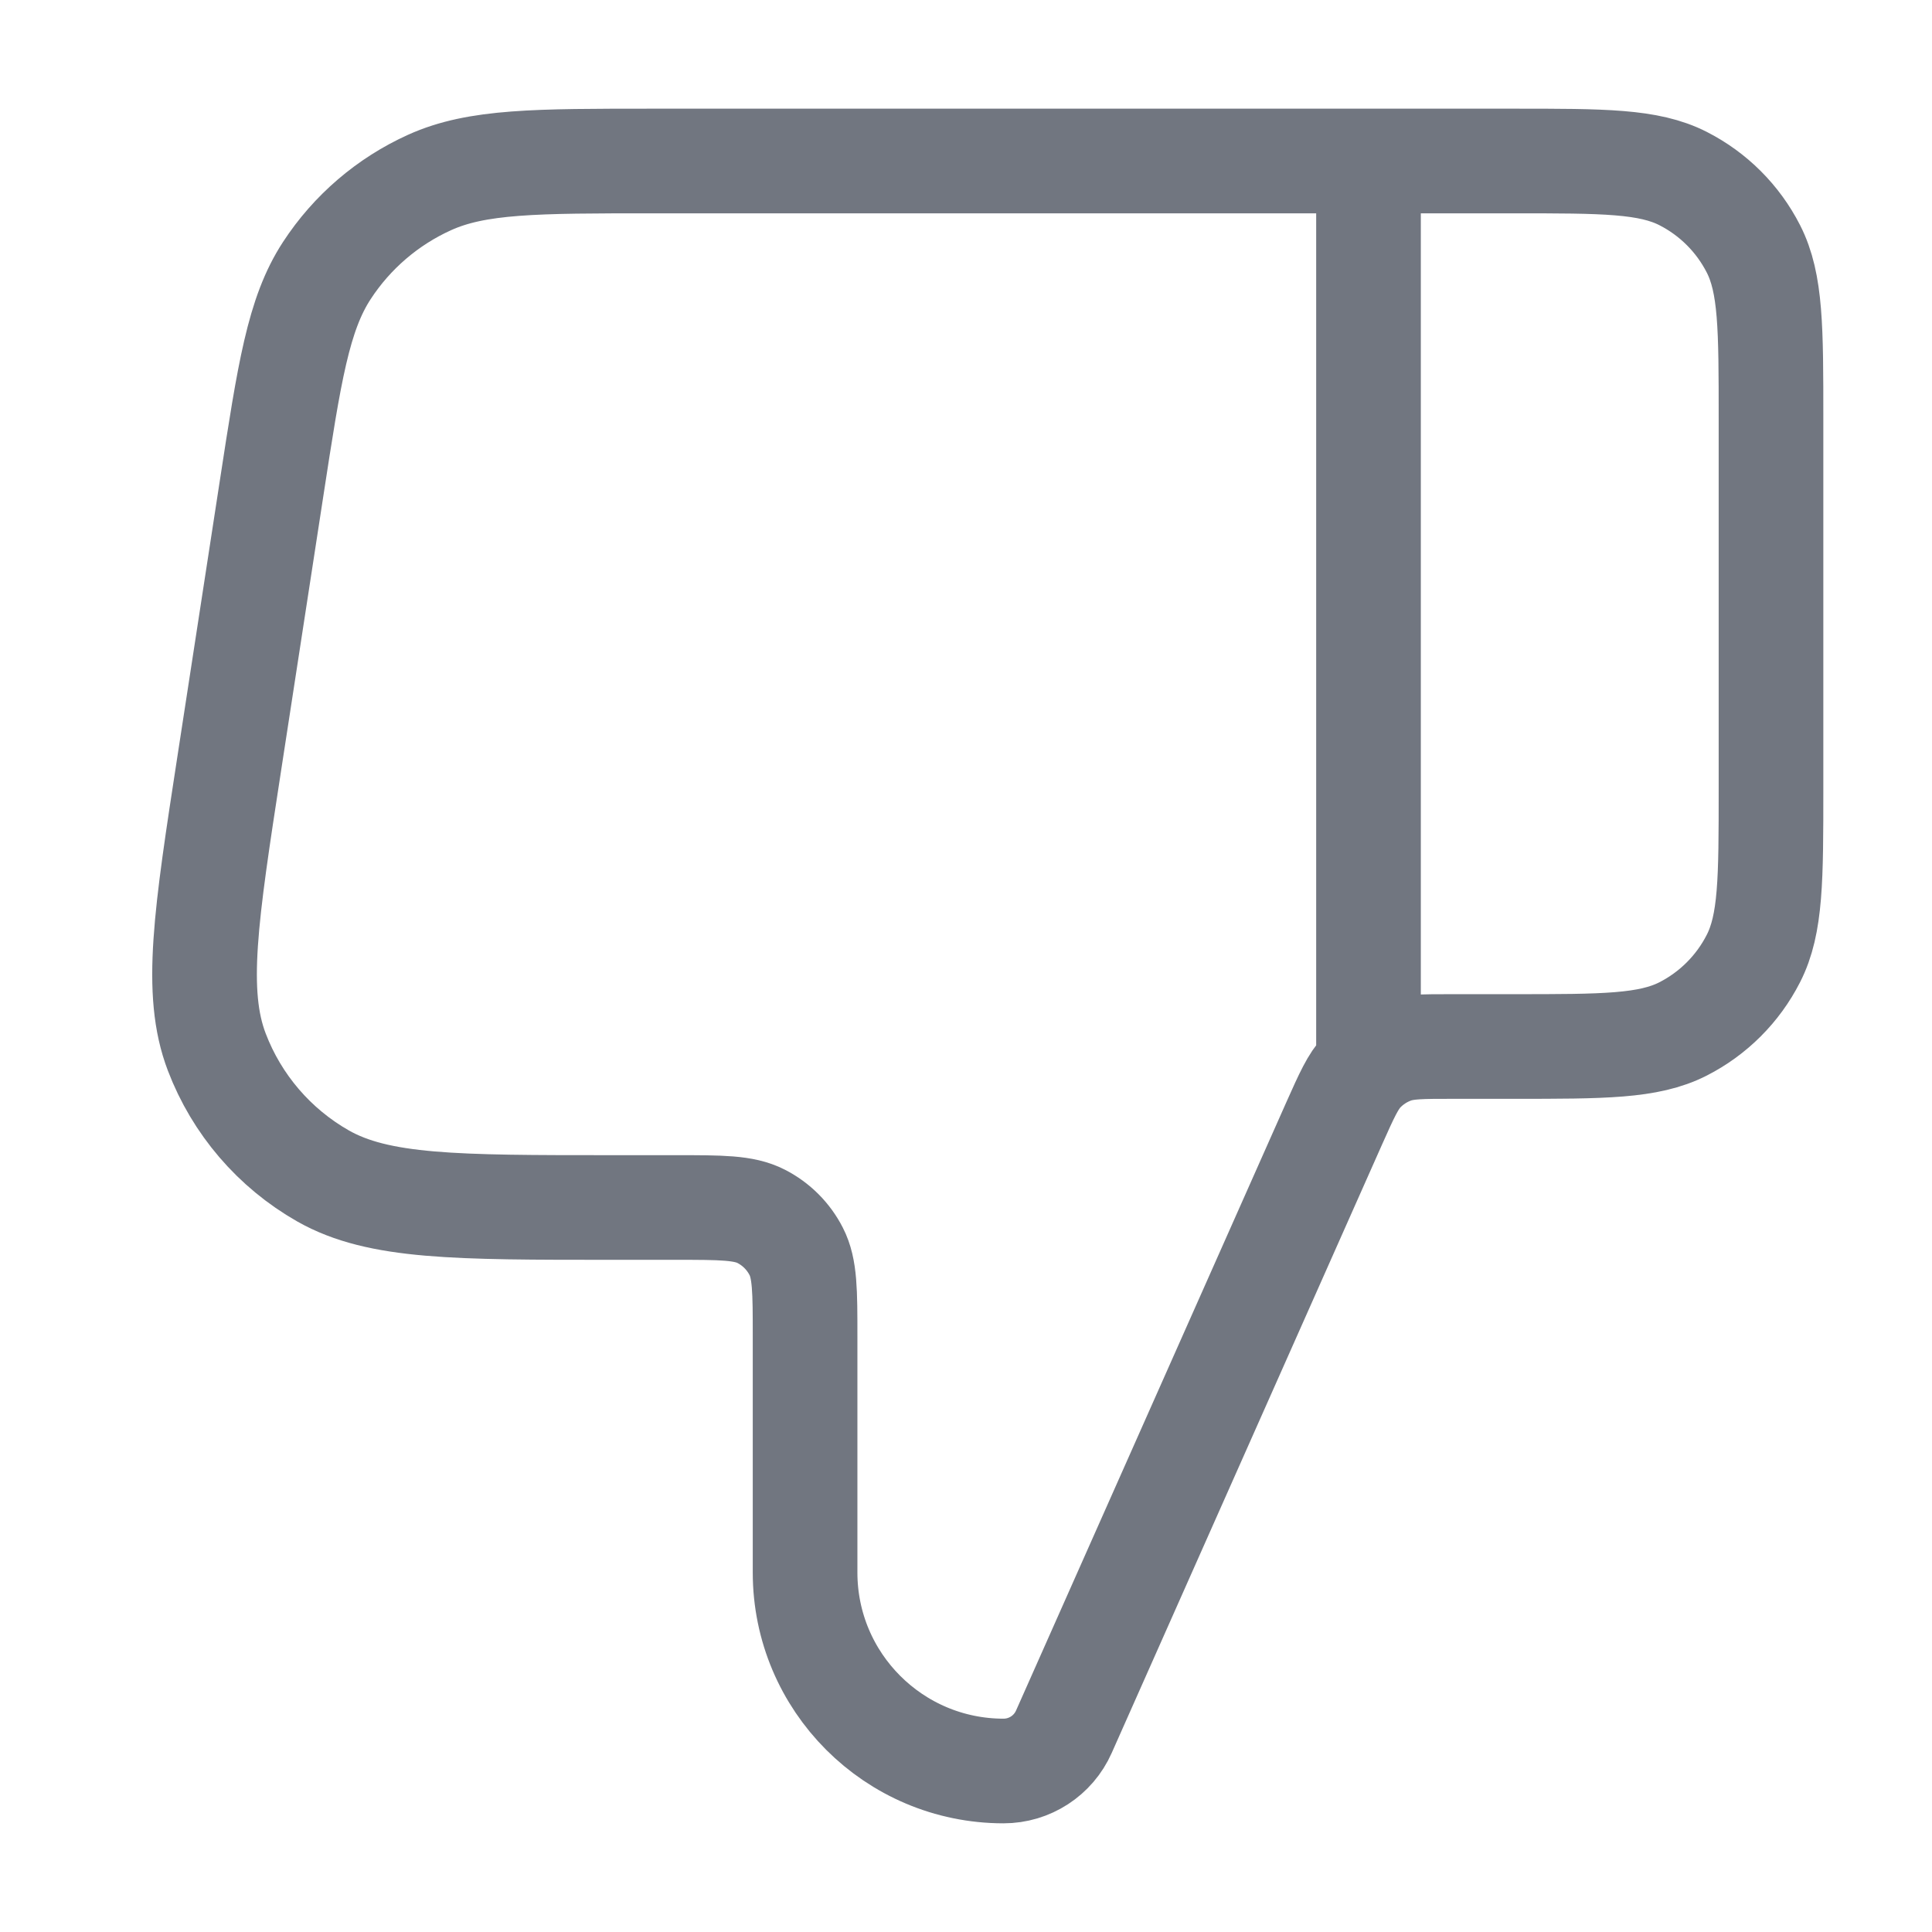
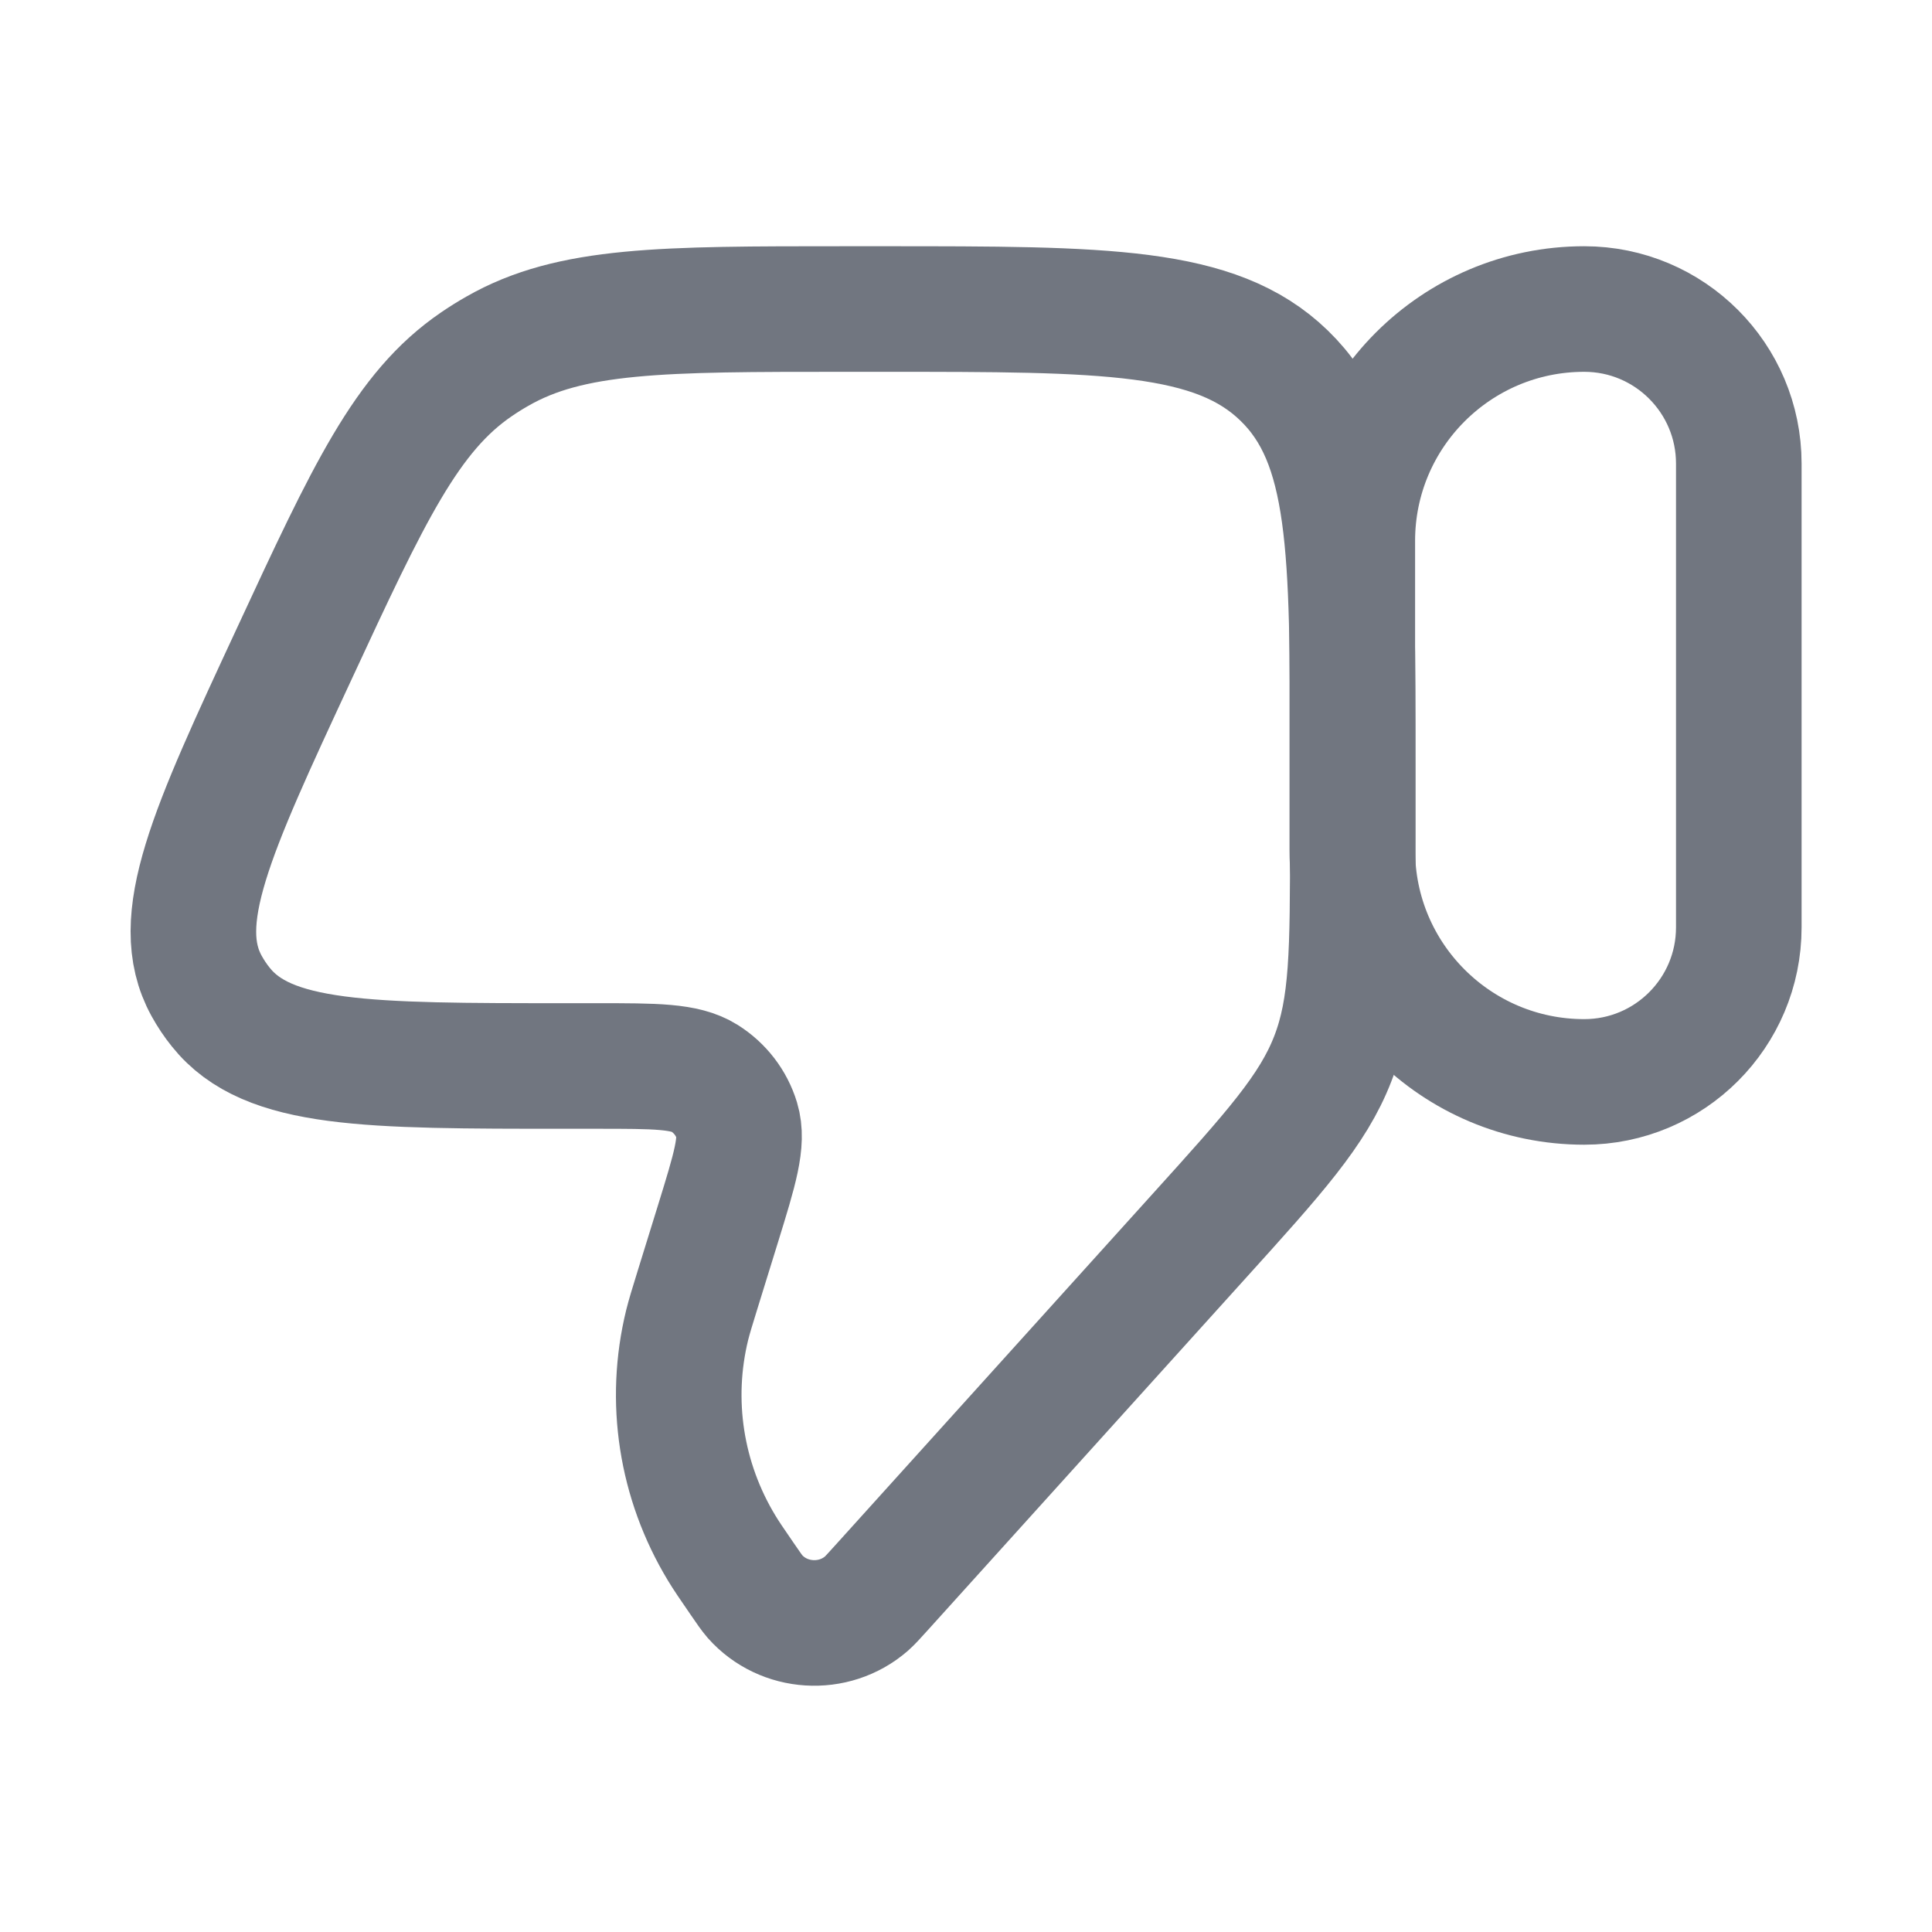
- <svg xmlns="http://www.w3.org/2000/svg" width="24" height="24" viewBox="0 0 24 24" fill="none">
-   <path stroke="#717680" stroke-width="1.3" stroke-linecap="round" stroke-linejoin="round" d="M17 2v11m5-3.2V5.2c0-1.12 0-1.68-.218-2.108a2 2 0 0 0-.874-.874C20.48 2 19.92 2 18.8 2H8.118c-1.461 0-2.192 0-2.782.267A3 3 0 0 0 4.06 3.361c-.354.542-.465 1.265-.687 2.71l-.523 3.4c-.293 1.904-.44 2.857-.157 3.598a3 3 0 0 0 1.32 1.539C4.704 15 5.667 15 7.595 15H8.4c.56 0 .84 0 1.054.109a1 1 0 0 1 .437.437c.11.214.11.494.11 1.054v2.934A2.466 2.466 0 0 0 12.465 22a.82.82 0 0 0 .751-.488l3.36-7.562c.154-.344.23-.516.35-.642a1 1 0 0 1 .384-.249c.164-.059.352-.059.729-.059h.76c1.12 0 1.68 0 2.108-.218a2 2 0 0 0 .874-.874C22 11.48 22 10.92 22 9.8Z" />
+ <svg xmlns="http://www.w3.org/2000/svg" width="20" height="20" viewBox="0 0 20 20" fill="none">
+   <path d="M18 9.6C18 10.484 17.284 11.2 16.4 11.2C15.074 11.2 13.999 10.125 13.999 8.8V5.599C13.999 4.274 15.074 3.199 16.4 3.199C17.284 3.199 18 3.916 18 4.799V9.6Z" stroke-width="1.3" stroke-linecap="round" stroke-linejoin="round" stroke="#717680" />
+   <path d="M7.22 13.355L7.433 12.667C7.607 12.103 7.695 11.821 7.628 11.599C7.573 11.418 7.454 11.263 7.292 11.161C7.091 11.035 6.787 11.035 6.179 11.035H5.856C3.8 11.035 2.772 11.035 2.286 10.426C2.23 10.357 2.181 10.283 2.138 10.205C1.765 9.526 2.189 8.612 3.039 6.783C3.818 5.104 4.208 4.265 4.932 3.771C5.002 3.723 5.074 3.678 5.148 3.636C5.91 3.199 6.854 3.199 8.742 3.199H9.151C11.439 3.199 12.583 3.199 13.293 3.888C14.004 4.576 14.004 5.684 14.004 7.901V8.68C14.004 9.844 14.004 10.427 13.797 10.96C13.591 11.492 13.195 11.931 12.403 12.807L9.129 16.432C9.047 16.523 9.006 16.568 8.97 16.6C8.632 16.894 8.111 16.861 7.815 16.527C7.784 16.491 7.749 16.441 7.68 16.34C7.572 16.183 7.518 16.104 7.471 16.026C7.049 15.329 6.921 14.501 7.114 13.715C7.136 13.627 7.164 13.536 7.22 13.355Z" stroke-width="1.3" stroke-linecap="round" stroke-linejoin="round" stroke="#717680" />
</svg>
